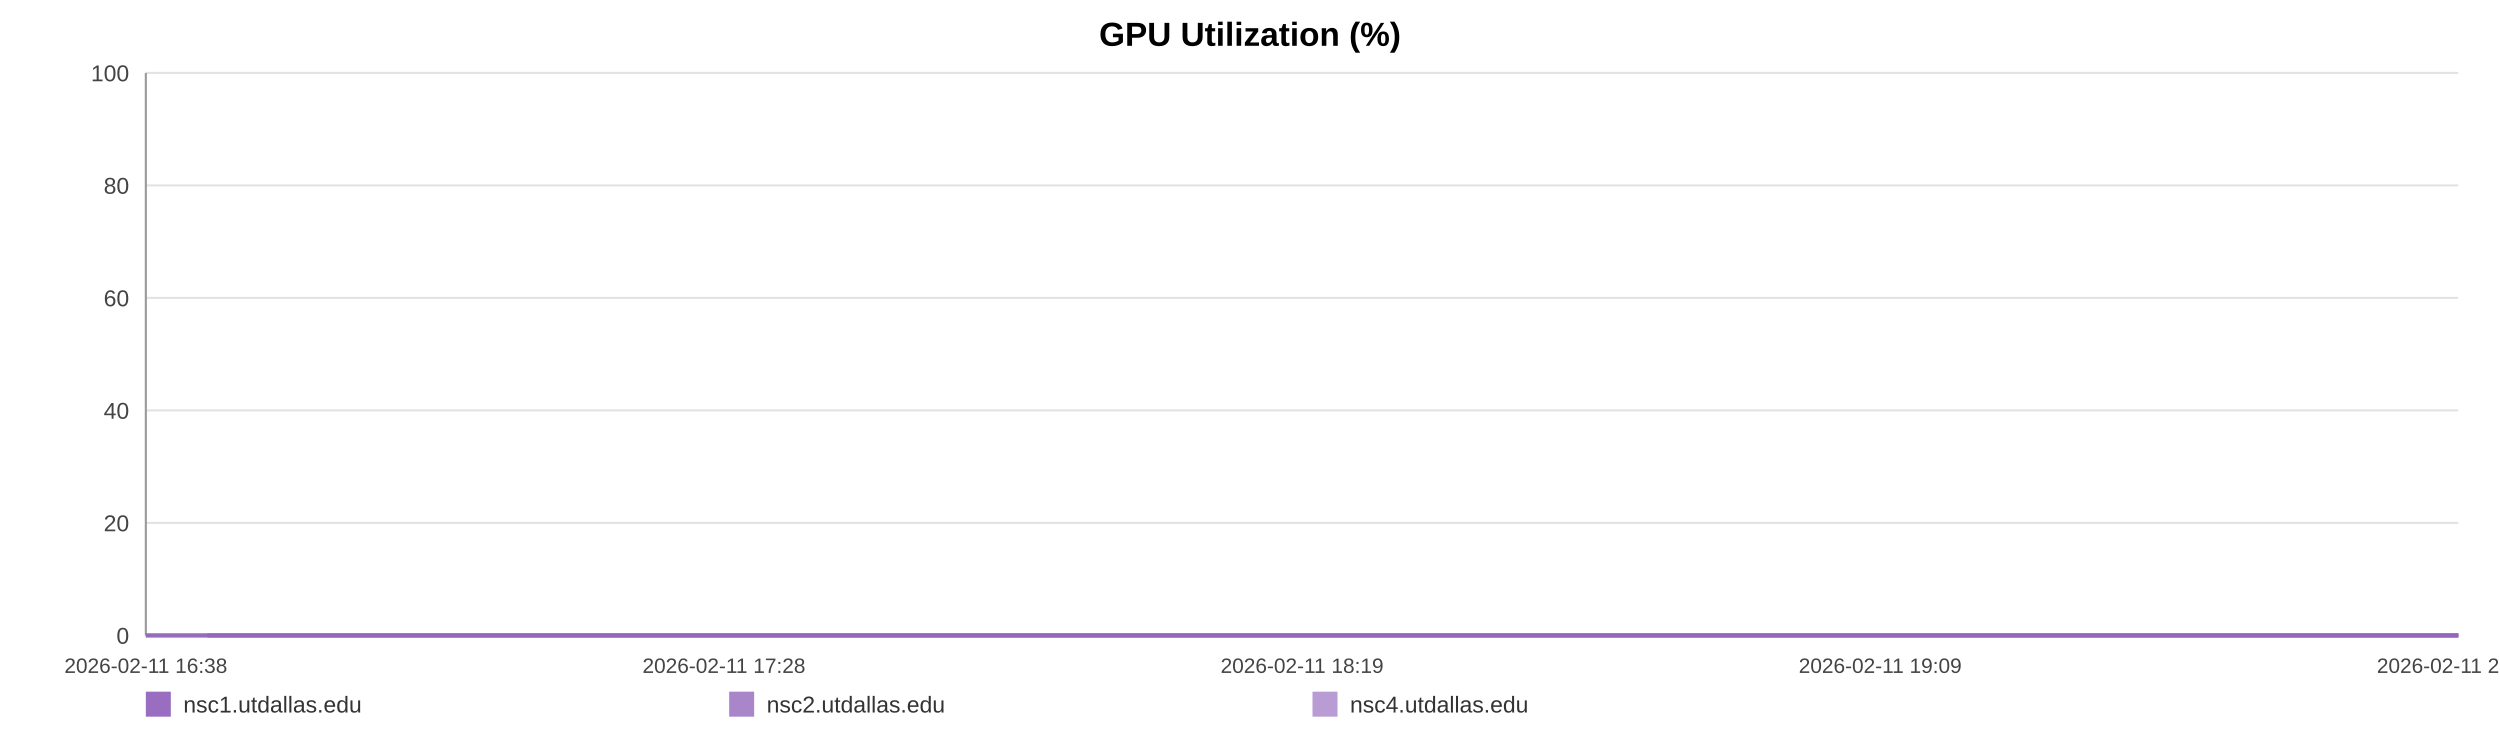
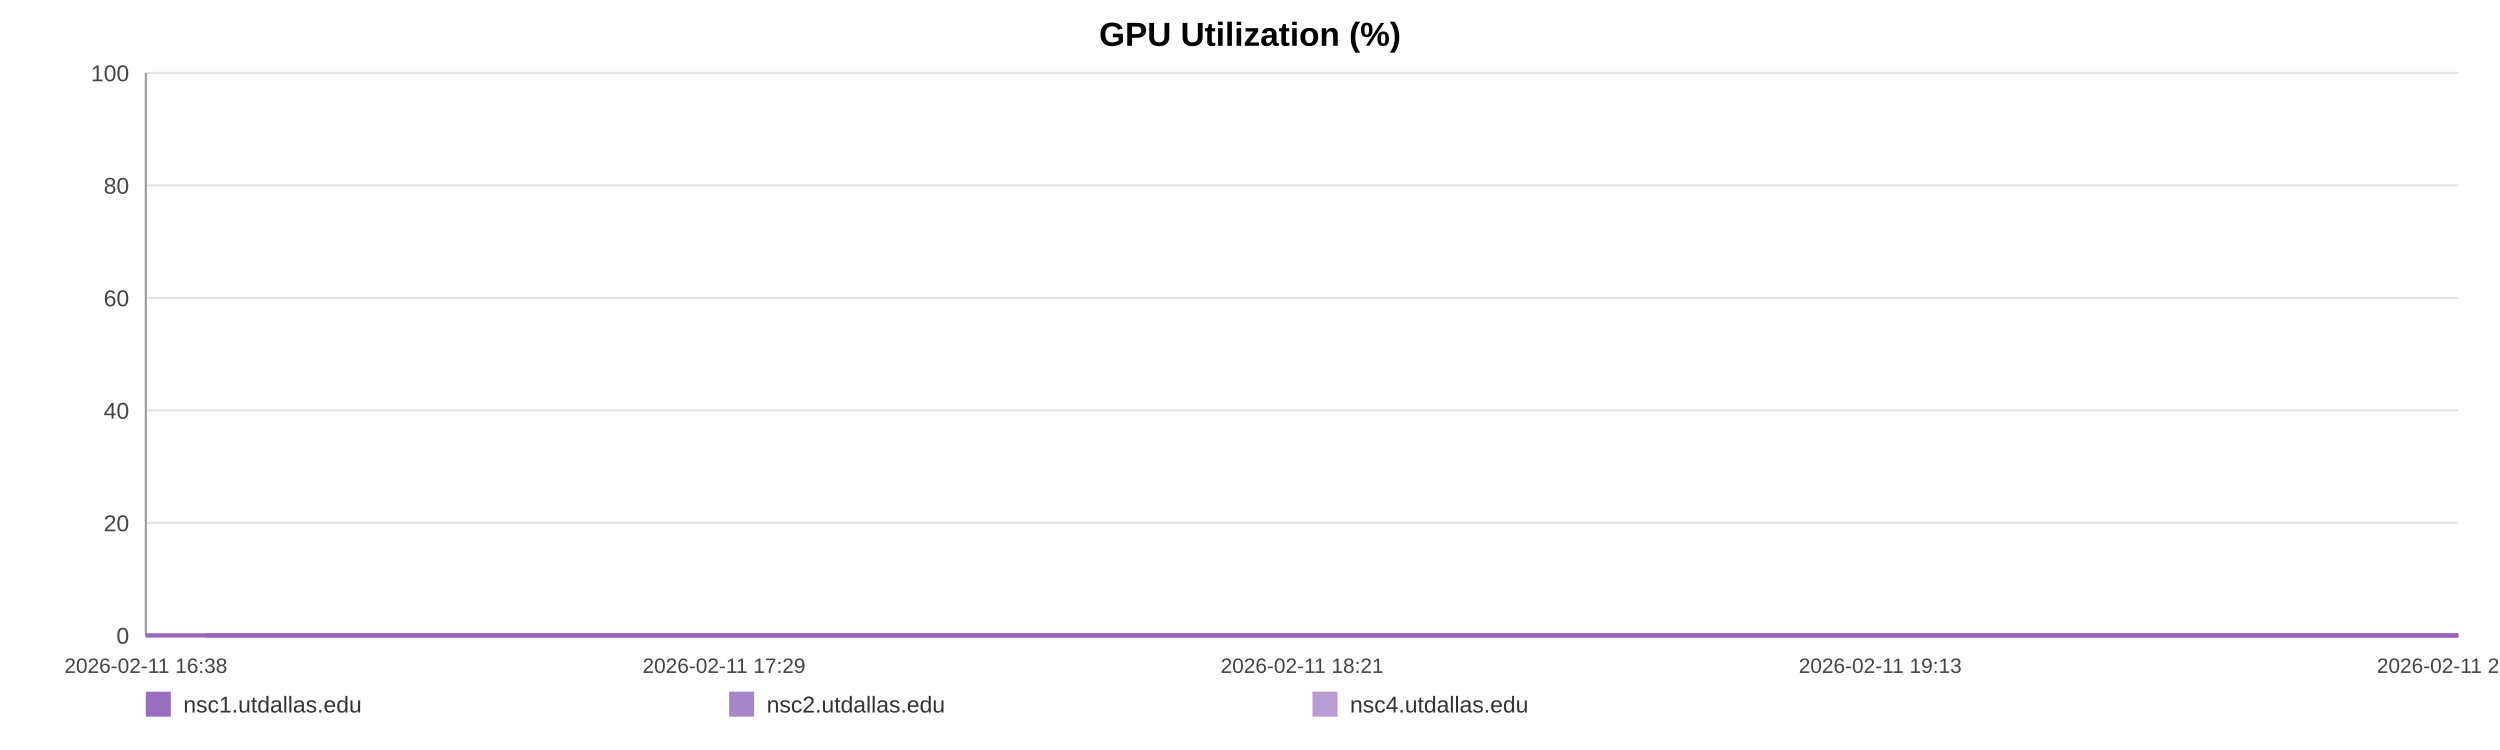
<svg xmlns="http://www.w3.org/2000/svg" width="1200" height="360" viewBox="0 0 1200 360" role="img" aria-label="GPU Utilization (%)">
  <rect width="100%" height="100%" fill="#ffffff" />
  <text x="600.0" y="22" text-anchor="middle" font-size="16" font-family="Arial, Helvetica, sans-serif" font-weight="bold">GPU Utilization (%)</text>
  <line x1="70" y1="35.00" x2="1180" y2="35.00" stroke="#e3e3e3" stroke-width="1" />
  <text x="62" y="39.00" text-anchor="end" font-size="11" fill="#444" font-family="Arial, Helvetica, sans-serif">100</text>
  <line x1="70" y1="89.00" x2="1180" y2="89.00" stroke="#e3e3e3" stroke-width="1" />
  <text x="62" y="93.00" text-anchor="end" font-size="11" fill="#444" font-family="Arial, Helvetica, sans-serif">80</text>
  <line x1="70" y1="143.00" x2="1180" y2="143.00" stroke="#e3e3e3" stroke-width="1" />
  <text x="62" y="147.00" text-anchor="end" font-size="11" fill="#444" font-family="Arial, Helvetica, sans-serif">60</text>
  <line x1="70" y1="197.00" x2="1180" y2="197.00" stroke="#e3e3e3" stroke-width="1" />
  <text x="62" y="201.00" text-anchor="end" font-size="11" fill="#444" font-family="Arial, Helvetica, sans-serif">40</text>
  <line x1="70" y1="251.00" x2="1180" y2="251.00" stroke="#e3e3e3" stroke-width="1" />
  <text x="62" y="255.00" text-anchor="end" font-size="11" fill="#444" font-family="Arial, Helvetica, sans-serif">20</text>
  <line x1="70" y1="305.00" x2="1180" y2="305.00" stroke="#e3e3e3" stroke-width="1" />
  <text x="62" y="309.00" text-anchor="end" font-size="11" fill="#444" font-family="Arial, Helvetica, sans-serif">0</text>
  <line x1="70" y1="35" x2="70" y2="305" stroke="#999" />
  <line x1="70" y1="305" x2="1180" y2="305" stroke="#999" />
  <text x="70.00" y="323" text-anchor="middle" font-size="10" fill="#444" font-family="Arial, Helvetica, sans-serif">2026-02-11 16:38</text>
-   <text x="347.50" y="323" text-anchor="middle" font-size="10" fill="#444" font-family="Arial, Helvetica, sans-serif">2026-02-11 17:28</text>
-   <text x="625.00" y="323" text-anchor="middle" font-size="10" fill="#444" font-family="Arial, Helvetica, sans-serif">2026-02-11 18:19</text>
-   <text x="902.50" y="323" text-anchor="middle" font-size="10" fill="#444" font-family="Arial, Helvetica, sans-serif">2026-02-11 19:09</text>
-   <text x="1180.00" y="323" text-anchor="middle" font-size="10" fill="#444" font-family="Arial, Helvetica, sans-serif">2026-02-11 20:00</text>
-   <polyline fill="none" stroke="#9467bd" stroke-opacity="0.95" stroke-width="2" points="99.54,305.00 129.17,305.00 158.62,305.00 188.25,305.00 218.07,305.00 247.33,305.00 276.96,305.00 308.97,305.00 338.33,305.00 367.69,305.00 397.05,305.00 427.04,305.00 456.40,305.00 485.76,305.00 538.89,305.00 584.71,305.00 614.53,305.00 644.80,305.00 674.25,305.00 703.70,305.00 732.60,305.00 762.41,305.00 791.86,305.00 821.58,305.00 851.31,305.00 881.40,305.00 911.03,305.00 940.66,305.00 971.66,305.00 1001.48,305.00 1030.93,305.00 1061.20,305.00 1090.74,305.00 1120.28,305.00 1150.73,305.00 1180.00,305.00" />
-   <polyline fill="none" stroke="#9467bd" stroke-opacity="0.80" stroke-width="2" points="70.00,305.00 99.54,305.00 129.17,305.00 158.62,305.00 188.25,305.00 218.07,305.00 247.33,305.00 276.96,305.00 308.97,305.00 338.33,305.00 367.69,305.00 397.05,305.00 427.04,305.00 456.40,305.00 485.76,305.00 538.89,305.00 584.71,305.00 614.53,305.00 644.80,305.00 674.25,305.00 703.70,305.00 732.60,305.00 762.41,305.00 791.86,305.00 821.58,305.00 851.31,305.00 881.40,305.00 911.03,305.00 940.66,305.00 971.66,305.00 1001.48,305.00 1030.93,305.00 1061.20,305.00 1090.74,305.00 1120.28,305.00 1150.73,305.00 1180.00,305.00" />
-   <polyline fill="none" stroke="#9467bd" stroke-opacity="0.65" stroke-width="2" points="70.00,305.00 99.54,305.00 129.17,305.00 158.62,305.00 188.25,305.00 218.07,305.00 247.33,305.00 276.96,305.00 308.97,305.00 338.33,305.00 367.69,305.00 397.05,305.00 427.04,305.00 456.40,305.00 485.76,305.00 538.89,305.00 584.71,305.00 614.53,305.00 644.80,305.00 674.25,305.00 703.70,305.00 732.60,305.00 762.41,305.00 791.86,305.00 821.58,305.00 851.31,305.00 881.40,305.00 911.03,305.00 940.66,305.00 971.66,305.00 1001.48,305.00 1030.93,305.00 1061.20,305.00 1090.74,305.00 1120.28,305.00 1150.73,305.00 1180.00,305.00" />
+   <text x="347.50" y="323" text-anchor="middle" font-size="10" fill="#444" font-family="Arial, Helvetica, sans-serif">2026-02-11 17:29</text>
+   <text x="625.00" y="323" text-anchor="middle" font-size="10" fill="#444" font-family="Arial, Helvetica, sans-serif">2026-02-11 18:21</text>
+   <text x="902.50" y="323" text-anchor="middle" font-size="10" fill="#444" font-family="Arial, Helvetica, sans-serif">2026-02-11 19:13</text>
+   <text x="1180.00" y="323" text-anchor="middle" font-size="10" fill="#444" font-family="Arial, Helvetica, sans-serif">2026-02-11 20:05</text>
+   <polyline fill="none" stroke="#9467bd" stroke-opacity="0.95" stroke-width="2" points="98.77,305.00 127.64,305.00 156.32,305.00 185.19,305.00 214.23,305.00 242.74,305.00 271.60,305.00 302.78,305.00 331.38,305.00 359.97,305.00 388.57,305.00 417.79,305.00 446.38,305.00 474.98,305.00 526.74,305.00 571.37,305.00 600.41,305.00 629.90,305.00 658.59,305.00 687.27,305.00 715.42,305.00 744.46,305.00 773.15,305.00 802.10,305.00 831.05,305.00 860.36,305.00 889.23,305.00 918.09,305.00 948.29,305.00 977.33,305.00 1006.02,305.00 1035.50,305.00 1064.28,305.00 1093.05,305.00 1122.72,305.00 1151.23,305.00 1180.00,305.00" />
+   <polyline fill="none" stroke="#9467bd" stroke-opacity="0.80" stroke-width="2" points="70.00,305.00 98.77,305.00 127.64,305.00 156.32,305.00 185.19,305.00 214.23,305.00 242.74,305.00 271.60,305.00 302.78,305.00 331.38,305.00 359.97,305.00 388.57,305.00 417.79,305.00 446.38,305.00 474.98,305.00 526.74,305.00 571.37,305.00 600.41,305.00 629.90,305.00 658.59,305.00 687.27,305.00 715.42,305.00 744.46,305.00 773.15,305.00 802.10,305.00 831.05,305.00 860.36,305.00 889.23,305.00 918.09,305.00 948.29,305.00 977.33,305.00 1006.02,305.00 1035.50,305.00 1064.28,305.00 1093.05,305.00 1122.72,305.00 1151.23,305.00 1180.00,305.00" />
+   <polyline fill="none" stroke="#9467bd" stroke-opacity="0.65" stroke-width="2" points="70.00,305.00 98.77,305.00 127.64,305.00 156.32,305.00 185.19,305.00 214.23,305.00 242.74,305.00 271.60,305.00 302.78,305.00 331.38,305.00 359.97,305.00 388.57,305.00 417.79,305.00 446.38,305.00 474.98,305.00 526.74,305.00 571.37,305.00 600.41,305.00 629.90,305.00 658.59,305.00 687.27,305.00 715.42,305.00 744.46,305.00 773.15,305.00 802.10,305.00 831.05,305.00 860.36,305.00 889.23,305.00 918.09,305.00 948.29,305.00 977.33,305.00 1006.02,305.00 1035.50,305.00 1064.28,305.00 1093.05,305.00 1122.72,305.00 1151.23,305.00 1180.00,305.00" />
  <rect x="70" y="332" width="12" height="12" fill="#9467bd" fill-opacity="0.95" />
  <text x="88" y="342" font-size="11" fill="#333" font-family="Arial, Helvetica, sans-serif">nsc1.utdallas.edu</text>
  <rect x="350" y="332" width="12" height="12" fill="#9467bd" fill-opacity="0.80" />
  <text x="368" y="342" font-size="11" fill="#333" font-family="Arial, Helvetica, sans-serif">nsc2.utdallas.edu</text>
  <rect x="630" y="332" width="12" height="12" fill="#9467bd" fill-opacity="0.65" />
  <text x="648" y="342" font-size="11" fill="#333" font-family="Arial, Helvetica, sans-serif">nsc4.utdallas.edu</text>
</svg>
